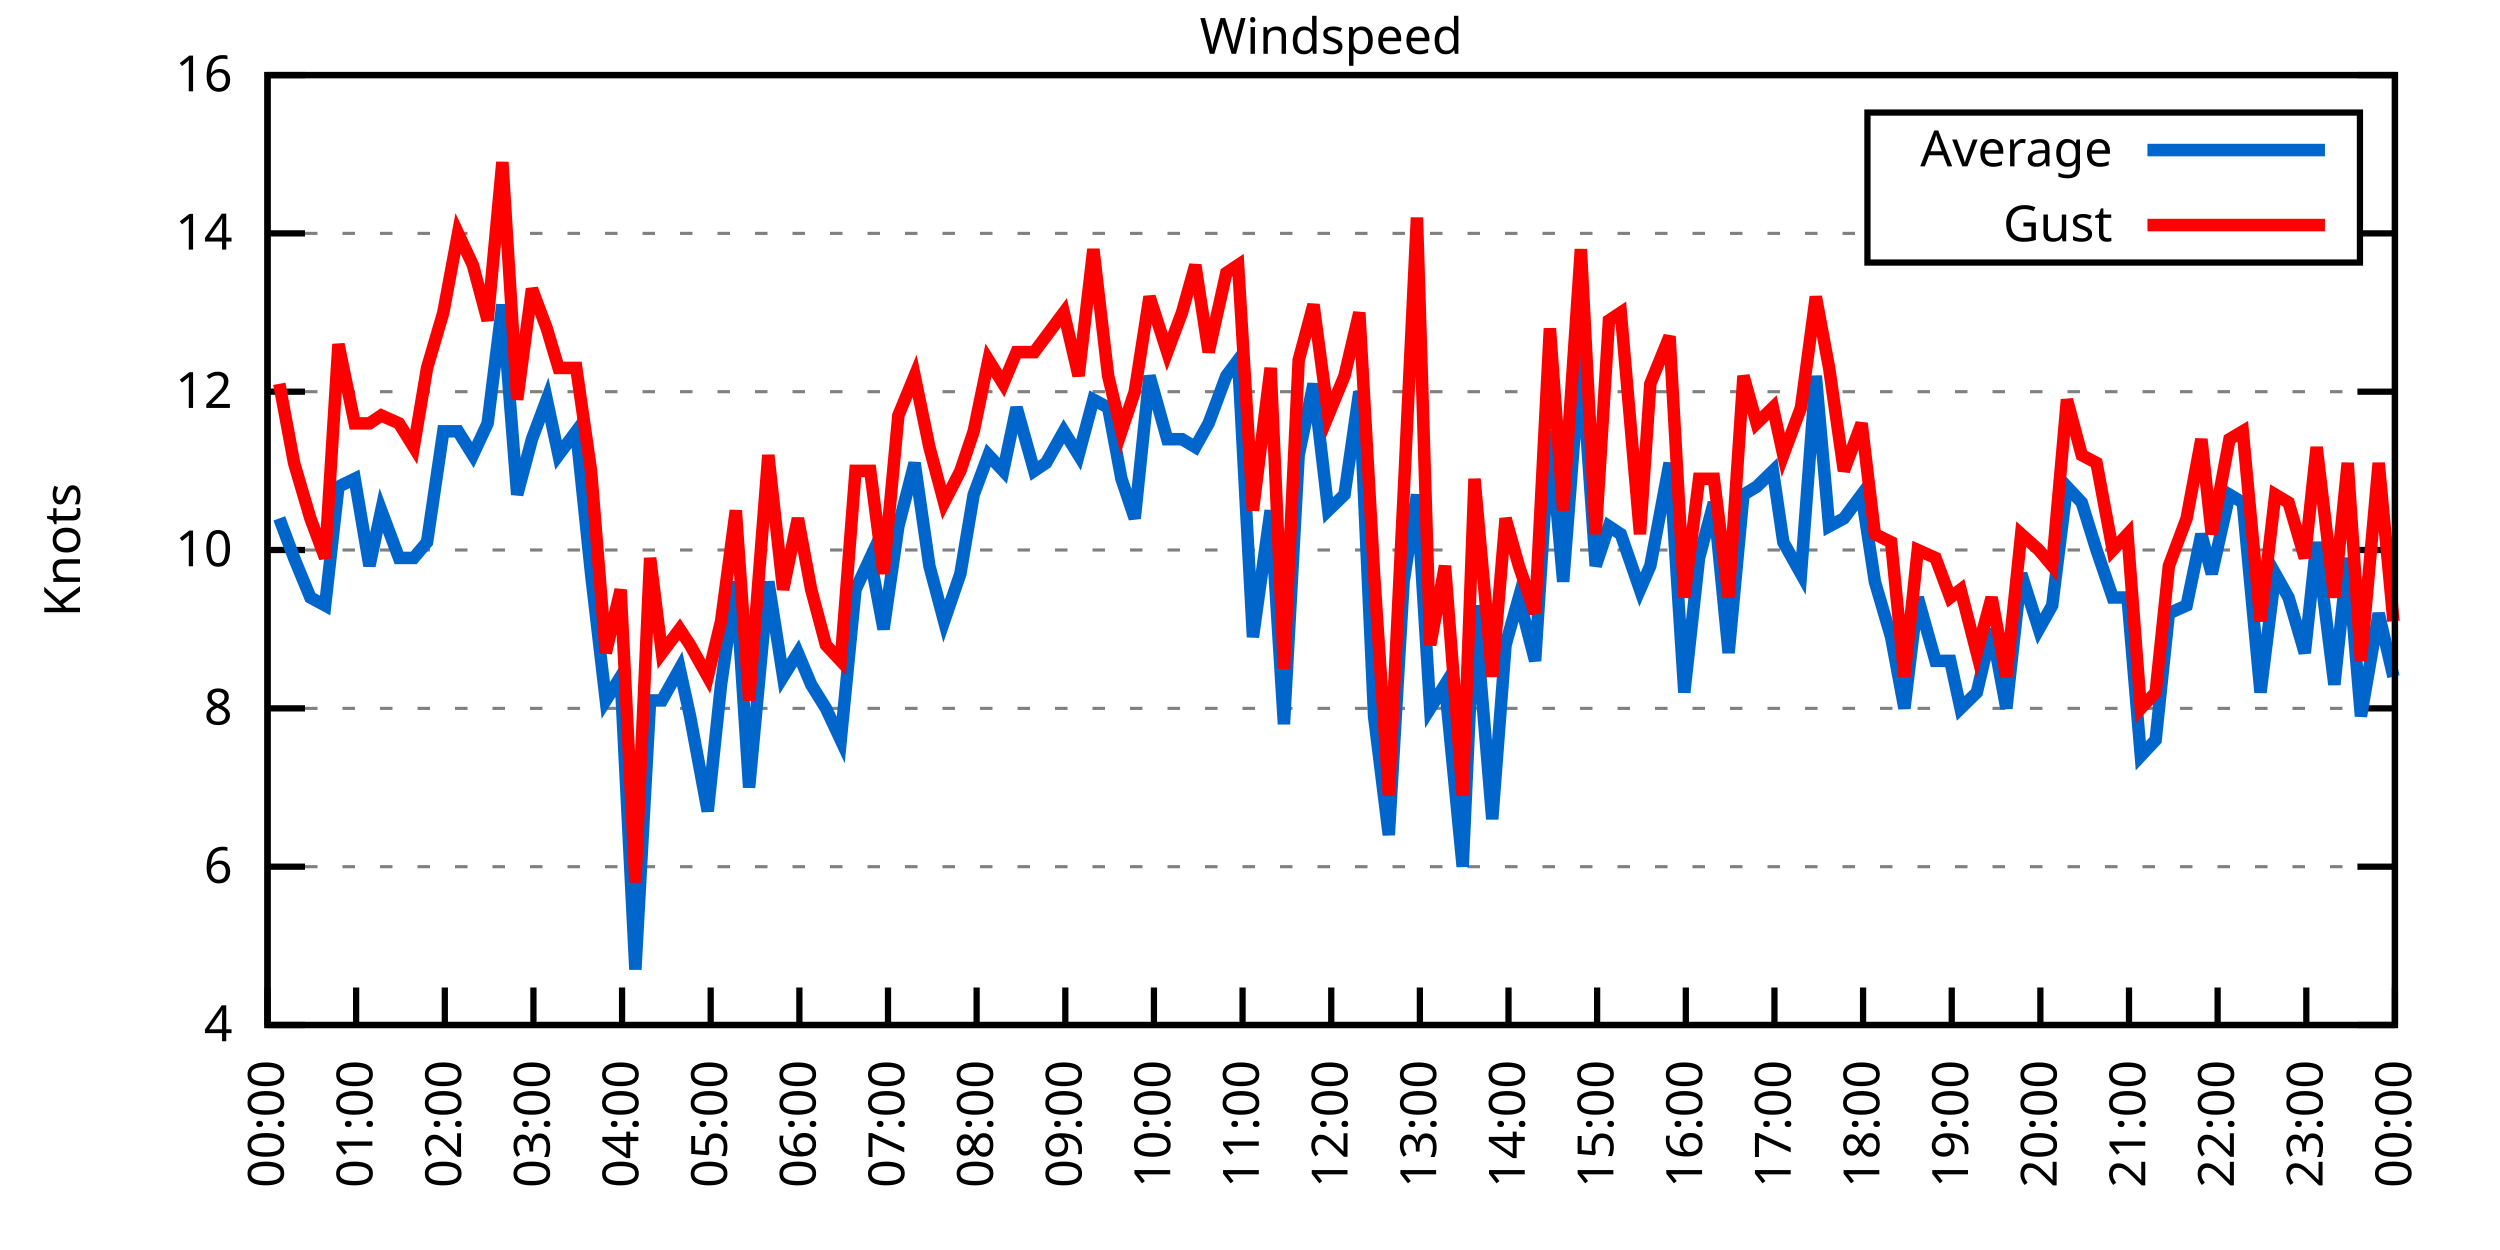
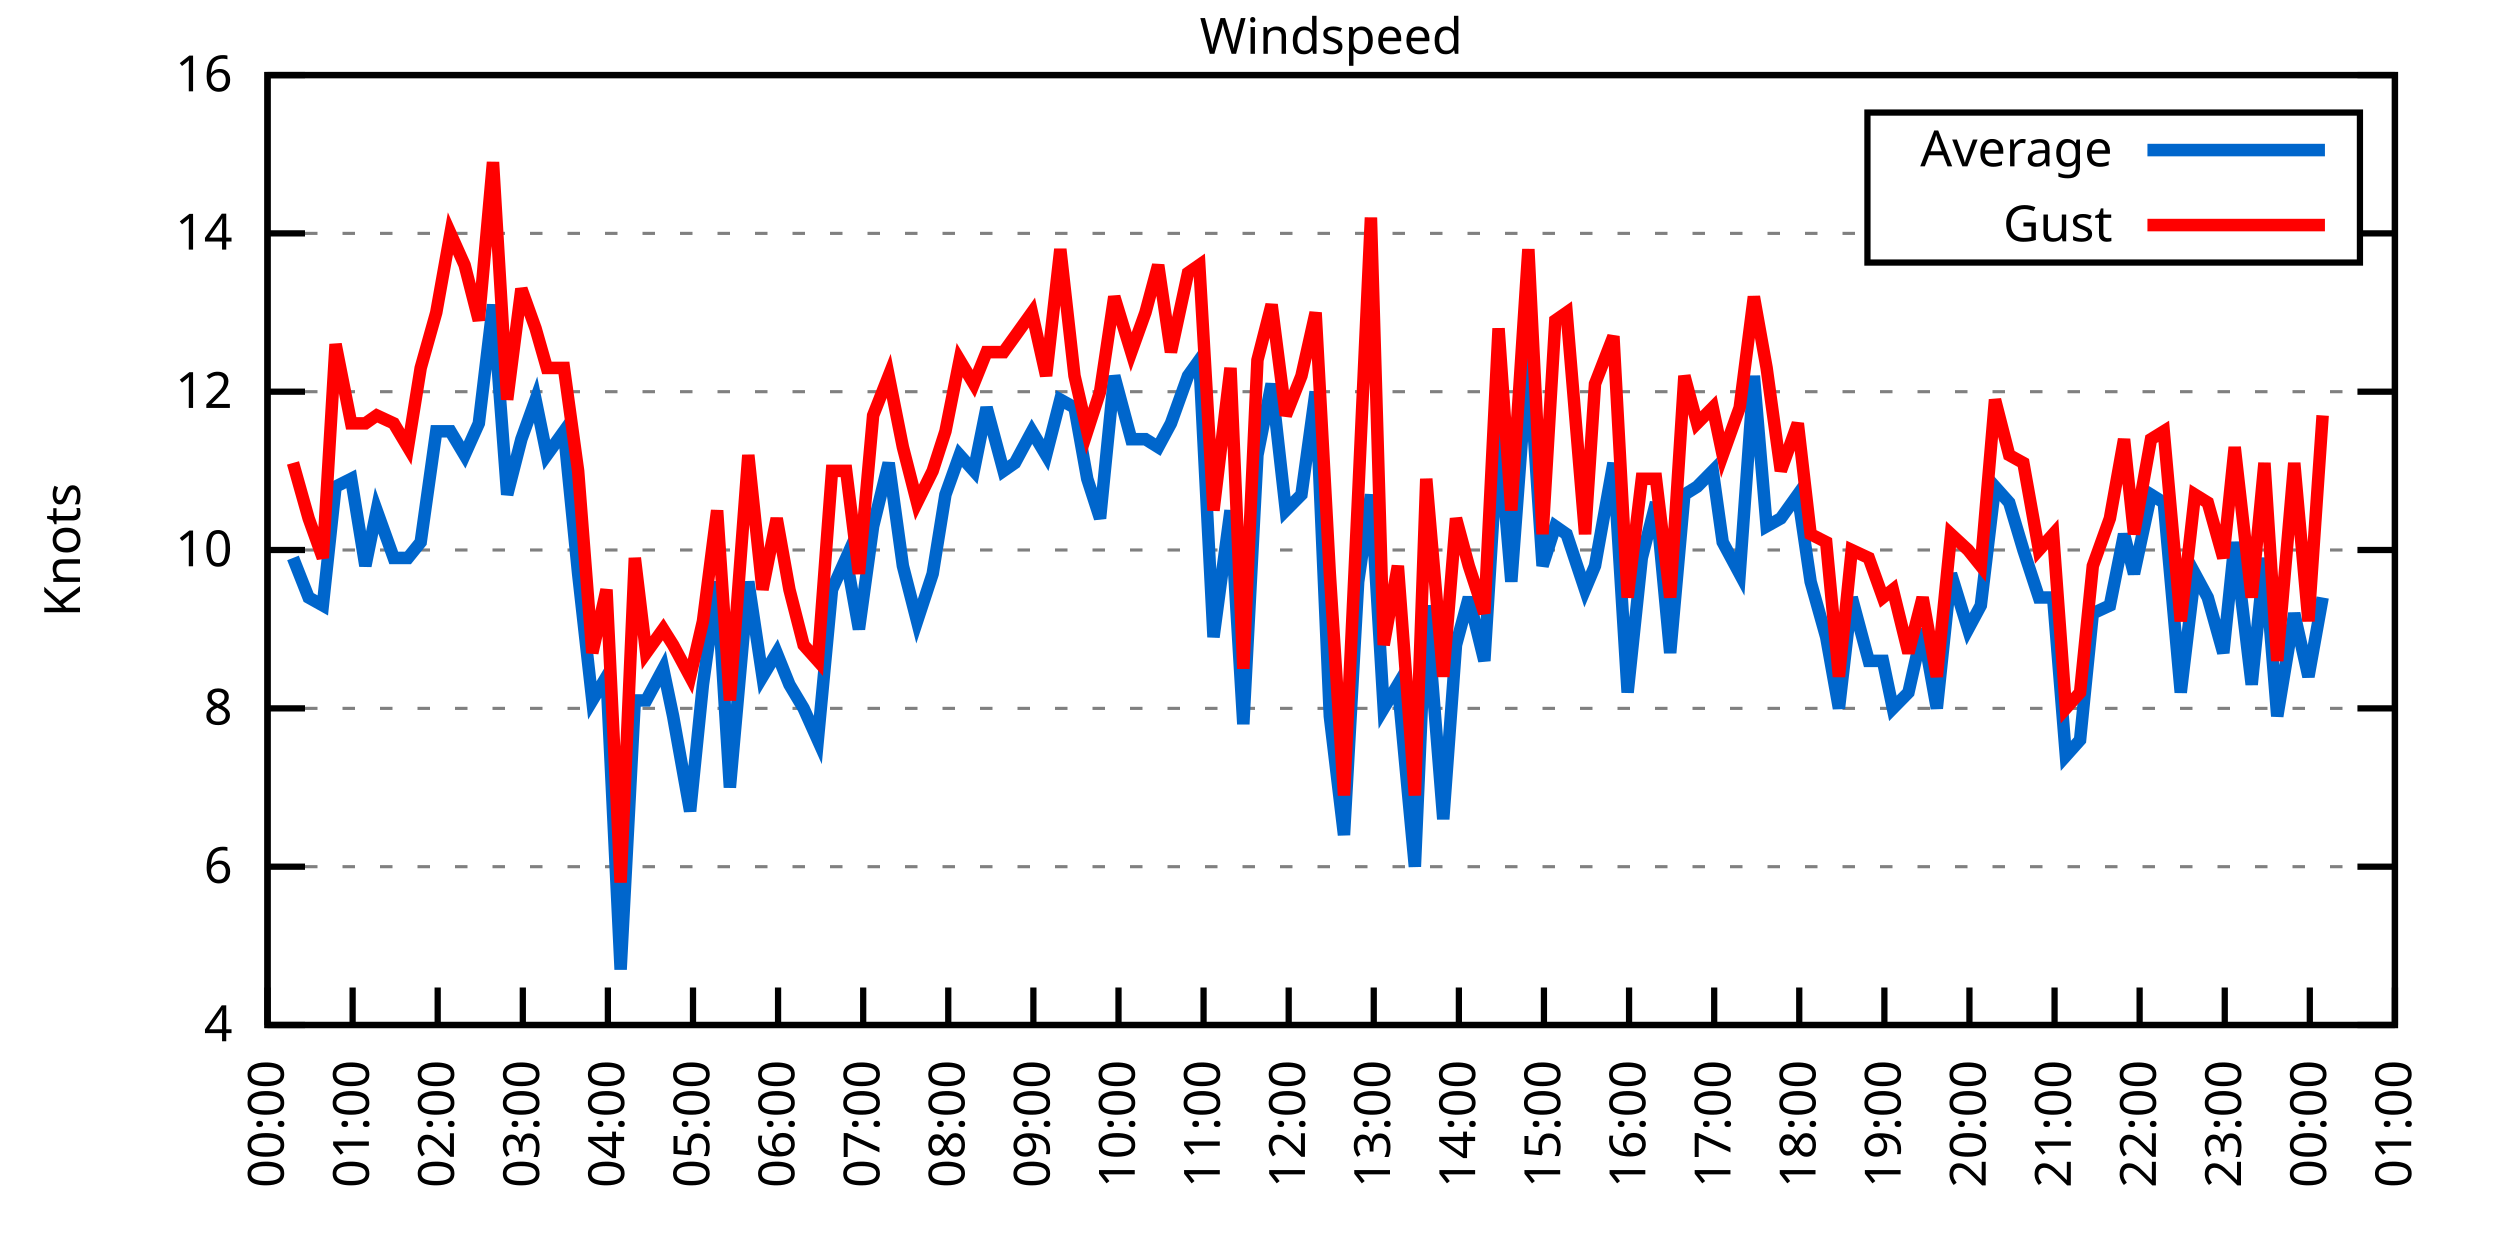
<svg xmlns="http://www.w3.org/2000/svg" xmlns:xlink="http://www.w3.org/1999/xlink" width="400" height="200" viewBox="0 0 400 200">
  <g id="gnuplot_canvas">
    <rect x="0" y="0" width="400" height="200" fill="none" />
    <defs>
      <circle id="gpDot" r="0.5" stroke-width="0.5" stroke="currentColor" />
      <path id="gpPt0" stroke-width="0.333" stroke="currentColor" d="M-1,0 h2 M0,-1 v2" />
      <path id="gpPt1" stroke-width="0.333" stroke="currentColor" d="M-1,-1 L1,1 M1,-1 L-1,1" />
      <path id="gpPt2" stroke-width="0.333" stroke="currentColor" d="M-1,0 L1,0 M0,-1 L0,1 M-1,-1 L1,1 M-1,1 L1,-1" />
      <rect id="gpPt3" stroke-width="0.333" stroke="currentColor" x="-1" y="-1" width="2" height="2" />
      <rect id="gpPt4" stroke-width="0.333" stroke="currentColor" fill="currentColor" x="-1" y="-1" width="2" height="2" />
      <circle id="gpPt5" stroke-width="0.333" stroke="currentColor" cx="0" cy="0" r="1" />
      <use xlink:href="#gpPt5" id="gpPt6" fill="currentColor" stroke="none" />
      <path id="gpPt7" stroke-width="0.333" stroke="currentColor" d="M0,-1.33 L-1.33,0.67 L1.33,0.67 z" />
      <use xlink:href="#gpPt7" id="gpPt8" fill="currentColor" stroke="none" />
      <use xlink:href="#gpPt7" id="gpPt9" stroke="currentColor" transform="rotate(180)" />
      <use xlink:href="#gpPt9" id="gpPt10" fill="currentColor" stroke="none" />
      <use xlink:href="#gpPt3" id="gpPt11" stroke="currentColor" transform="rotate(45)" />
      <use xlink:href="#gpPt11" id="gpPt12" fill="currentColor" stroke="none" />
      <path id="gpPt13" stroke-width="0.333" stroke="currentColor" d="M0,1.330 L1.265,0.411 L0.782,-1.067 L-0.782,-1.076 L-1.265,0.411 z" />
      <use xlink:href="#gpPt13" id="gpPt14" fill="currentColor" stroke="none" />
      <filter id="textbox" filterUnits="objectBoundingBox" x="0" y="0" height="1" width="1">
        <feFlood flood-color="white" flood-opacity="1" result="bgnd" />
        <feComposite in="SourceGraphic" in2="bgnd" operator="atop" />
      </filter>
      <filter id="greybox" filterUnits="objectBoundingBox" x="0" y="0" height="1" width="1">
        <feFlood flood-color="lightgrey" flood-opacity="1" result="grey" />
        <feComposite in="SourceGraphic" in2="grey" operator="atop" />
      </filter>
    </defs>
    <g fill="none" color="white" stroke="currentColor" stroke-width="1.00" stroke-linecap="butt" stroke-linejoin="miter">
</g>
    <g fill="none" color="black" stroke="currentColor" stroke-width="1.00" stroke-linecap="butt" stroke-linejoin="miter">
      <g stroke="none" shape-rendering="crispEdges">
        <polygon fill="rgb(255, 255, 255)" points="42.80,164.00 383.18,164.00 383.18,12.02 42.80,12.02 " />
      </g>
    </g>
    <g fill="none" color="black" stroke="currentColor" stroke-width="1.00" stroke-linecap="butt" stroke-linejoin="miter">
</g>
    <g fill="none" color="black" stroke="black" stroke-width="0.50" stroke-linecap="butt" stroke-linejoin="miter">
</g>
    <g fill="none" color="gray" stroke="currentColor" stroke-width="0.50" stroke-linecap="butt" stroke-linejoin="miter">
      <path stroke="gray" stroke-dasharray="2,4" class="gridline" d="M42.80,164.00 L383.19,164.00  " />
    </g>
    <g fill="none" color="gray" stroke="gray" stroke-width="1.00" stroke-linecap="butt" stroke-linejoin="miter">
</g>
    <g fill="none" color="black" stroke="currentColor" stroke-width="1.00" stroke-linecap="butt" stroke-linejoin="miter">
      <path stroke="black" d="M42.80,164.00 L48.80,164.00 M383.19,164.00 L377.19,164.00  " />
      <g transform="translate(37.20,166.60)" stroke="none" fill="black" font-family="Sans" font-size="8.00" text-anchor="end">
        <text>
          <tspan font-family="Sans"> 4</tspan>
        </text>
      </g>
    </g>
    <g fill="none" color="black" stroke="currentColor" stroke-width="1.00" stroke-linecap="butt" stroke-linejoin="miter">
</g>
    <g fill="none" color="black" stroke="black" stroke-width="0.50" stroke-linecap="butt" stroke-linejoin="miter">
</g>
    <g fill="none" color="gray" stroke="currentColor" stroke-width="0.50" stroke-linecap="butt" stroke-linejoin="miter">
      <path stroke="gray" stroke-dasharray="2,4" class="gridline" d="M42.80,138.67 L383.19,138.67  " />
    </g>
    <g fill="none" color="gray" stroke="gray" stroke-width="1.00" stroke-linecap="butt" stroke-linejoin="miter">
</g>
    <g fill="none" color="black" stroke="currentColor" stroke-width="1.00" stroke-linecap="butt" stroke-linejoin="miter">
      <path stroke="black" d="M42.80,138.67 L48.80,138.67 M383.19,138.67 L377.19,138.67  " />
      <g transform="translate(37.20,141.27)" stroke="none" fill="black" font-family="Sans" font-size="8.00" text-anchor="end">
        <text>
          <tspan font-family="Sans"> 6</tspan>
        </text>
      </g>
    </g>
    <g fill="none" color="black" stroke="currentColor" stroke-width="1.00" stroke-linecap="butt" stroke-linejoin="miter">
</g>
    <g fill="none" color="black" stroke="black" stroke-width="0.50" stroke-linecap="butt" stroke-linejoin="miter">
</g>
    <g fill="none" color="gray" stroke="currentColor" stroke-width="0.50" stroke-linecap="butt" stroke-linejoin="miter">
      <path stroke="gray" stroke-dasharray="2,4" class="gridline" d="M42.80,113.34 L383.19,113.34  " />
    </g>
    <g fill="none" color="gray" stroke="gray" stroke-width="1.00" stroke-linecap="butt" stroke-linejoin="miter">
</g>
    <g fill="none" color="black" stroke="currentColor" stroke-width="1.00" stroke-linecap="butt" stroke-linejoin="miter">
      <path stroke="black" d="M42.80,113.34 L48.80,113.34 M383.19,113.34 L377.19,113.34  " />
      <g transform="translate(37.20,115.94)" stroke="none" fill="black" font-family="Sans" font-size="8.00" text-anchor="end">
        <text>
          <tspan font-family="Sans"> 8</tspan>
        </text>
      </g>
    </g>
    <g fill="none" color="black" stroke="currentColor" stroke-width="1.00" stroke-linecap="butt" stroke-linejoin="miter">
</g>
    <g fill="none" color="black" stroke="black" stroke-width="0.50" stroke-linecap="butt" stroke-linejoin="miter">
</g>
    <g fill="none" color="gray" stroke="currentColor" stroke-width="0.50" stroke-linecap="butt" stroke-linejoin="miter">
      <path stroke="gray" stroke-dasharray="2,4" class="gridline" d="M42.80,88.00 L383.19,88.00  " />
    </g>
    <g fill="none" color="gray" stroke="gray" stroke-width="1.00" stroke-linecap="butt" stroke-linejoin="miter">
</g>
    <g fill="none" color="black" stroke="currentColor" stroke-width="1.00" stroke-linecap="butt" stroke-linejoin="miter">
      <path stroke="black" d="M42.80,88.00 L48.80,88.00 M383.19,88.00 L377.19,88.00  " />
      <g transform="translate(37.20,90.60)" stroke="none" fill="black" font-family="Sans" font-size="8.00" text-anchor="end">
        <text>
          <tspan font-family="Sans"> 10</tspan>
        </text>
      </g>
    </g>
    <g fill="none" color="black" stroke="currentColor" stroke-width="1.00" stroke-linecap="butt" stroke-linejoin="miter">
</g>
    <g fill="none" color="black" stroke="black" stroke-width="0.50" stroke-linecap="butt" stroke-linejoin="miter">
</g>
    <g fill="none" color="gray" stroke="currentColor" stroke-width="0.50" stroke-linecap="butt" stroke-linejoin="miter">
      <path stroke="gray" stroke-dasharray="2,4" class="gridline" d="M42.80,62.67 L383.19,62.67  " />
    </g>
    <g fill="none" color="gray" stroke="gray" stroke-width="1.00" stroke-linecap="butt" stroke-linejoin="miter">
</g>
    <g fill="none" color="black" stroke="currentColor" stroke-width="1.00" stroke-linecap="butt" stroke-linejoin="miter">
      <path stroke="black" d="M42.80,62.67 L48.80,62.67 M383.19,62.67 L377.19,62.67  " />
      <g transform="translate(37.20,65.27)" stroke="none" fill="black" font-family="Sans" font-size="8.00" text-anchor="end">
        <text>
          <tspan font-family="Sans"> 12</tspan>
        </text>
      </g>
    </g>
    <g fill="none" color="black" stroke="currentColor" stroke-width="1.00" stroke-linecap="butt" stroke-linejoin="miter">
</g>
    <g fill="none" color="black" stroke="black" stroke-width="0.50" stroke-linecap="butt" stroke-linejoin="miter">
</g>
    <g fill="none" color="gray" stroke="currentColor" stroke-width="0.50" stroke-linecap="butt" stroke-linejoin="miter">
      <path stroke="gray" stroke-dasharray="2,4" class="gridline" d="M42.80,37.34 L298.79,37.34 M377.59,37.34 L383.19,37.34  " />
    </g>
    <g fill="none" color="gray" stroke="gray" stroke-width="1.00" stroke-linecap="butt" stroke-linejoin="miter">
</g>
    <g fill="none" color="black" stroke="currentColor" stroke-width="1.00" stroke-linecap="butt" stroke-linejoin="miter">
      <path stroke="black" d="M42.80,37.34 L48.80,37.34 M383.19,37.34 L377.19,37.34  " />
      <g transform="translate(37.20,39.94)" stroke="none" fill="black" font-family="Sans" font-size="8.00" text-anchor="end">
        <text>
          <tspan font-family="Sans"> 14</tspan>
        </text>
      </g>
    </g>
    <g fill="none" color="black" stroke="currentColor" stroke-width="1.00" stroke-linecap="butt" stroke-linejoin="miter">
</g>
    <g fill="none" color="black" stroke="black" stroke-width="0.50" stroke-linecap="butt" stroke-linejoin="miter">
</g>
    <g fill="none" color="gray" stroke="currentColor" stroke-width="0.50" stroke-linecap="butt" stroke-linejoin="miter">
      <path stroke="gray" stroke-dasharray="2,4" class="gridline" d="M42.80,12.01 L383.19,12.01  " />
    </g>
    <g fill="none" color="gray" stroke="gray" stroke-width="1.00" stroke-linecap="butt" stroke-linejoin="miter">
</g>
    <g fill="none" color="black" stroke="currentColor" stroke-width="1.00" stroke-linecap="butt" stroke-linejoin="miter">
      <path stroke="black" d="M42.80,12.01 L48.80,12.01 M383.19,12.01 L377.19,12.01  " />
      <g transform="translate(37.20,14.61)" stroke="none" fill="black" font-family="Sans" font-size="8.00" text-anchor="end">
        <text>
          <tspan font-family="Sans"> 16</tspan>
        </text>
      </g>
    </g>
    <g fill="none" color="black" stroke="currentColor" stroke-width="1.00" stroke-linecap="butt" stroke-linejoin="miter">
      <path stroke="black" d="M42.80,164.00 L42.80,158.00  " />
      <g transform="translate(45.40,169.60) rotate(270.00)" stroke="none" fill="black" font-family="Sans" font-size="8.00" text-anchor="end">
        <text>
          <tspan font-family="Sans">00:00</tspan>
        </text>
      </g>
    </g>
    <g fill="none" color="black" stroke="currentColor" stroke-width="1.00" stroke-linecap="butt" stroke-linejoin="miter">
-       <path stroke="black" d="M56.98,164.00 L56.98,158.00  " />
-       <g transform="translate(59.58,169.60) rotate(270.00)" stroke="none" fill="black" font-family="Sans" font-size="8.00" text-anchor="end">
+       <path stroke="black" d="M56.42,164.00 L56.42,158.00  " />
+       <g transform="translate(59.02,169.60) rotate(270.00)" stroke="none" fill="black" font-family="Sans" font-size="8.00" text-anchor="end">
        <text>
          <tspan font-family="Sans">01:00</tspan>
        </text>
      </g>
    </g>
    <g fill="none" color="black" stroke="currentColor" stroke-width="1.00" stroke-linecap="butt" stroke-linejoin="miter">
-       <path stroke="black" d="M71.17,164.00 L71.17,158.00  " />
-       <g transform="translate(73.77,169.60) rotate(270.00)" stroke="none" fill="black" font-family="Sans" font-size="8.00" text-anchor="end">
+       <path stroke="black" d="M70.03,164.00 L70.03,158.00  " />
+       <g transform="translate(72.63,169.60) rotate(270.00)" stroke="none" fill="black" font-family="Sans" font-size="8.00" text-anchor="end">
        <text>
          <tspan font-family="Sans">02:00</tspan>
        </text>
      </g>
    </g>
    <g fill="none" color="black" stroke="currentColor" stroke-width="1.00" stroke-linecap="butt" stroke-linejoin="miter">
-       <path stroke="black" d="M85.35,164.00 L85.35,158.00  " />
-       <g transform="translate(87.95,169.60) rotate(270.00)" stroke="none" fill="black" font-family="Sans" font-size="8.00" text-anchor="end">
+       <path stroke="black" d="M83.65,164.00 L83.65,158.00  " />
+       <g transform="translate(86.25,169.60) rotate(270.00)" stroke="none" fill="black" font-family="Sans" font-size="8.00" text-anchor="end">
        <text>
          <tspan font-family="Sans">03:00</tspan>
        </text>
      </g>
    </g>
    <g fill="none" color="black" stroke="currentColor" stroke-width="1.00" stroke-linecap="butt" stroke-linejoin="miter">
-       <path stroke="black" d="M99.53,164.00 L99.53,158.00  " />
-       <g transform="translate(102.13,169.60) rotate(270.00)" stroke="none" fill="black" font-family="Sans" font-size="8.00" text-anchor="end">
+       <path stroke="black" d="M97.26,164.00 L97.26,158.00  " />
+       <g transform="translate(99.86,169.60) rotate(270.00)" stroke="none" fill="black" font-family="Sans" font-size="8.00" text-anchor="end">
        <text>
          <tspan font-family="Sans">04:00</tspan>
        </text>
      </g>
    </g>
    <g fill="none" color="black" stroke="currentColor" stroke-width="1.00" stroke-linecap="butt" stroke-linejoin="miter">
-       <path stroke="black" d="M113.71,164.00 L113.71,158.00  " />
-       <g transform="translate(116.31,169.60) rotate(270.00)" stroke="none" fill="black" font-family="Sans" font-size="8.00" text-anchor="end">
+       <path stroke="black" d="M110.88,164.00 L110.88,158.00  " />
+       <g transform="translate(113.48,169.60) rotate(270.00)" stroke="none" fill="black" font-family="Sans" font-size="8.00" text-anchor="end">
        <text>
          <tspan font-family="Sans">05:00</tspan>
        </text>
      </g>
    </g>
    <g fill="none" color="black" stroke="currentColor" stroke-width="1.00" stroke-linecap="butt" stroke-linejoin="miter">
-       <path stroke="black" d="M127.90,164.00 L127.90,158.00  " />
-       <g transform="translate(130.50,169.60) rotate(270.00)" stroke="none" fill="black" font-family="Sans" font-size="8.00" text-anchor="end">
+       <path stroke="black" d="M124.49,164.00 L124.49,158.00  " />
+       <g transform="translate(127.09,169.60) rotate(270.00)" stroke="none" fill="black" font-family="Sans" font-size="8.00" text-anchor="end">
        <text>
          <tspan font-family="Sans">06:00</tspan>
        </text>
      </g>
    </g>
    <g fill="none" color="black" stroke="currentColor" stroke-width="1.00" stroke-linecap="butt" stroke-linejoin="miter">
-       <path stroke="black" d="M142.08,164.00 L142.08,158.00  " />
-       <g transform="translate(144.68,169.60) rotate(270.00)" stroke="none" fill="black" font-family="Sans" font-size="8.00" text-anchor="end">
+       <path stroke="black" d="M138.11,164.00 L138.11,158.00  " />
+       <g transform="translate(140.71,169.60) rotate(270.00)" stroke="none" fill="black" font-family="Sans" font-size="8.00" text-anchor="end">
        <text>
          <tspan font-family="Sans">07:00</tspan>
        </text>
      </g>
    </g>
    <g fill="none" color="black" stroke="currentColor" stroke-width="1.00" stroke-linecap="butt" stroke-linejoin="miter">
-       <path stroke="black" d="M156.26,164.00 L156.26,158.00  " />
-       <g transform="translate(158.86,169.60) rotate(270.00)" stroke="none" fill="black" font-family="Sans" font-size="8.00" text-anchor="end">
+       <path stroke="black" d="M151.72,164.00 L151.72,158.00  " />
+       <g transform="translate(154.32,169.60) rotate(270.00)" stroke="none" fill="black" font-family="Sans" font-size="8.00" text-anchor="end">
        <text>
          <tspan font-family="Sans">08:00</tspan>
        </text>
      </g>
    </g>
    <g fill="none" color="black" stroke="currentColor" stroke-width="1.00" stroke-linecap="butt" stroke-linejoin="miter">
-       <path stroke="black" d="M170.45,164.00 L170.45,158.00  " />
-       <g transform="translate(173.05,169.60) rotate(270.00)" stroke="none" fill="black" font-family="Sans" font-size="8.00" text-anchor="end">
+       <path stroke="black" d="M165.34,164.00 L165.34,158.00  " />
+       <g transform="translate(167.94,169.60) rotate(270.00)" stroke="none" fill="black" font-family="Sans" font-size="8.00" text-anchor="end">
        <text>
          <tspan font-family="Sans">09:00</tspan>
        </text>
      </g>
    </g>
    <g fill="none" color="black" stroke="currentColor" stroke-width="1.00" stroke-linecap="butt" stroke-linejoin="miter">
-       <path stroke="black" d="M184.63,164.00 L184.63,158.00  " />
-       <g transform="translate(187.23,169.60) rotate(270.00)" stroke="none" fill="black" font-family="Sans" font-size="8.00" text-anchor="end">
+       <path stroke="black" d="M178.96,164.00 L178.96,158.00  " />
+       <g transform="translate(181.56,169.60) rotate(270.00)" stroke="none" fill="black" font-family="Sans" font-size="8.00" text-anchor="end">
        <text>
          <tspan font-family="Sans">10:00</tspan>
        </text>
      </g>
    </g>
    <g fill="none" color="black" stroke="currentColor" stroke-width="1.00" stroke-linecap="butt" stroke-linejoin="miter">
-       <path stroke="black" d="M198.81,164.00 L198.81,158.00  " />
-       <g transform="translate(201.41,169.60) rotate(270.00)" stroke="none" fill="black" font-family="Sans" font-size="8.00" text-anchor="end">
+       <path stroke="black" d="M192.57,164.00 L192.57,158.00  " />
+       <g transform="translate(195.17,169.60) rotate(270.00)" stroke="none" fill="black" font-family="Sans" font-size="8.00" text-anchor="end">
        <text>
          <tspan font-family="Sans">11:00</tspan>
        </text>
      </g>
    </g>
    <g fill="none" color="black" stroke="currentColor" stroke-width="1.00" stroke-linecap="butt" stroke-linejoin="miter">
-       <path stroke="black" d="M213.00,164.00 L213.00,158.00  " />
-       <g transform="translate(215.60,169.60) rotate(270.00)" stroke="none" fill="black" font-family="Sans" font-size="8.00" text-anchor="end">
+       <path stroke="black" d="M206.19,164.00 L206.19,158.00  " />
+       <g transform="translate(208.79,169.60) rotate(270.00)" stroke="none" fill="black" font-family="Sans" font-size="8.00" text-anchor="end">
        <text>
          <tspan font-family="Sans">12:00</tspan>
        </text>
      </g>
    </g>
    <g fill="none" color="black" stroke="currentColor" stroke-width="1.00" stroke-linecap="butt" stroke-linejoin="miter">
-       <path stroke="black" d="M227.18,164.00 L227.18,158.00  " />
-       <g transform="translate(229.78,169.60) rotate(270.00)" stroke="none" fill="black" font-family="Sans" font-size="8.00" text-anchor="end">
+       <path stroke="black" d="M219.80,164.00 L219.80,158.00  " />
+       <g transform="translate(222.40,169.60) rotate(270.00)" stroke="none" fill="black" font-family="Sans" font-size="8.00" text-anchor="end">
        <text>
          <tspan font-family="Sans">13:00</tspan>
        </text>
      </g>
    </g>
    <g fill="none" color="black" stroke="currentColor" stroke-width="1.00" stroke-linecap="butt" stroke-linejoin="miter">
-       <path stroke="black" d="M241.36,164.00 L241.36,158.00  " />
-       <g transform="translate(243.96,169.60) rotate(270.00)" stroke="none" fill="black" font-family="Sans" font-size="8.00" text-anchor="end">
+       <path stroke="black" d="M233.42,164.00 L233.42,158.00  " />
+       <g transform="translate(236.02,169.60) rotate(270.00)" stroke="none" fill="black" font-family="Sans" font-size="8.00" text-anchor="end">
        <text>
          <tspan font-family="Sans">14:00</tspan>
        </text>
      </g>
    </g>
    <g fill="none" color="black" stroke="currentColor" stroke-width="1.00" stroke-linecap="butt" stroke-linejoin="miter">
-       <path stroke="black" d="M255.54,164.00 L255.54,158.00  " />
-       <g transform="translate(258.14,169.60) rotate(270.00)" stroke="none" fill="black" font-family="Sans" font-size="8.00" text-anchor="end">
+       <path stroke="black" d="M247.03,164.00 L247.03,158.00  " />
+       <g transform="translate(249.63,169.60) rotate(270.00)" stroke="none" fill="black" font-family="Sans" font-size="8.00" text-anchor="end">
        <text>
          <tspan font-family="Sans">15:00</tspan>
        </text>
      </g>
    </g>
    <g fill="none" color="black" stroke="currentColor" stroke-width="1.00" stroke-linecap="butt" stroke-linejoin="miter">
-       <path stroke="black" d="M269.73,164.00 L269.73,158.00  " />
-       <g transform="translate(272.33,169.60) rotate(270.00)" stroke="none" fill="black" font-family="Sans" font-size="8.00" text-anchor="end">
+       <path stroke="black" d="M260.65,164.00 L260.65,158.00  " />
+       <g transform="translate(263.25,169.60) rotate(270.00)" stroke="none" fill="black" font-family="Sans" font-size="8.00" text-anchor="end">
        <text>
          <tspan font-family="Sans">16:00</tspan>
        </text>
      </g>
    </g>
    <g fill="none" color="black" stroke="currentColor" stroke-width="1.00" stroke-linecap="butt" stroke-linejoin="miter">
-       <path stroke="black" d="M283.91,164.00 L283.91,158.00  " />
-       <g transform="translate(286.51,169.60) rotate(270.00)" stroke="none" fill="black" font-family="Sans" font-size="8.00" text-anchor="end">
+       <path stroke="black" d="M274.27,164.00 L274.27,158.00  " />
+       <g transform="translate(276.87,169.60) rotate(270.00)" stroke="none" fill="black" font-family="Sans" font-size="8.00" text-anchor="end">
        <text>
          <tspan font-family="Sans">17:00</tspan>
        </text>
      </g>
    </g>
    <g fill="none" color="black" stroke="currentColor" stroke-width="1.00" stroke-linecap="butt" stroke-linejoin="miter">
-       <path stroke="black" d="M298.09,164.00 L298.09,158.00  " />
-       <g transform="translate(300.69,169.60) rotate(270.00)" stroke="none" fill="black" font-family="Sans" font-size="8.00" text-anchor="end">
+       <path stroke="black" d="M287.88,164.00 L287.88,158.00  " />
+       <g transform="translate(290.48,169.60) rotate(270.00)" stroke="none" fill="black" font-family="Sans" font-size="8.00" text-anchor="end">
        <text>
          <tspan font-family="Sans">18:00</tspan>
        </text>
      </g>
    </g>
    <g fill="none" color="black" stroke="currentColor" stroke-width="1.00" stroke-linecap="butt" stroke-linejoin="miter">
-       <path stroke="black" d="M312.28,164.00 L312.28,158.00  " />
-       <g transform="translate(314.88,169.60) rotate(270.00)" stroke="none" fill="black" font-family="Sans" font-size="8.00" text-anchor="end">
+       <path stroke="black" d="M301.50,164.00 L301.50,158.00  " />
+       <g transform="translate(304.10,169.60) rotate(270.00)" stroke="none" fill="black" font-family="Sans" font-size="8.00" text-anchor="end">
        <text>
          <tspan font-family="Sans">19:00</tspan>
        </text>
      </g>
    </g>
    <g fill="none" color="black" stroke="currentColor" stroke-width="1.00" stroke-linecap="butt" stroke-linejoin="miter">
-       <path stroke="black" d="M326.46,164.00 L326.46,158.00  " />
-       <g transform="translate(329.06,169.60) rotate(270.00)" stroke="none" fill="black" font-family="Sans" font-size="8.00" text-anchor="end">
+       <path stroke="black" d="M315.11,164.00 L315.11,158.00  " />
+       <g transform="translate(317.71,169.60) rotate(270.00)" stroke="none" fill="black" font-family="Sans" font-size="8.00" text-anchor="end">
        <text>
          <tspan font-family="Sans">20:00</tspan>
        </text>
      </g>
    </g>
    <g fill="none" color="black" stroke="currentColor" stroke-width="1.00" stroke-linecap="butt" stroke-linejoin="miter">
-       <path stroke="black" d="M340.64,164.00 L340.64,158.00  " />
-       <g transform="translate(343.24,169.60) rotate(270.00)" stroke="none" fill="black" font-family="Sans" font-size="8.00" text-anchor="end">
+       <path stroke="black" d="M328.73,164.00 L328.73,158.00  " />
+       <g transform="translate(331.33,169.60) rotate(270.00)" stroke="none" fill="black" font-family="Sans" font-size="8.00" text-anchor="end">
        <text>
          <tspan font-family="Sans">21:00</tspan>
        </text>
      </g>
    </g>
    <g fill="none" color="black" stroke="currentColor" stroke-width="1.00" stroke-linecap="butt" stroke-linejoin="miter">
-       <path stroke="black" d="M354.82,164.00 L354.82,158.00  " />
-       <g transform="translate(357.42,169.60) rotate(270.00)" stroke="none" fill="black" font-family="Sans" font-size="8.00" text-anchor="end">
+       <path stroke="black" d="M342.34,164.00 L342.34,158.00  " />
+       <g transform="translate(344.94,169.60) rotate(270.00)" stroke="none" fill="black" font-family="Sans" font-size="8.00" text-anchor="end">
        <text>
          <tspan font-family="Sans">22:00</tspan>
        </text>
      </g>
    </g>
    <g fill="none" color="black" stroke="currentColor" stroke-width="1.00" stroke-linecap="butt" stroke-linejoin="miter">
-       <path stroke="black" d="M369.01,164.00 L369.01,158.00  " />
-       <g transform="translate(371.61,169.60) rotate(270.00)" stroke="none" fill="black" font-family="Sans" font-size="8.00" text-anchor="end">
+       <path stroke="black" d="M355.96,164.00 L355.96,158.00  " />
+       <g transform="translate(358.56,169.60) rotate(270.00)" stroke="none" fill="black" font-family="Sans" font-size="8.00" text-anchor="end">
        <text>
          <tspan font-family="Sans">23:00</tspan>
+         </text>
+       </g>
+     </g>
+     <g fill="none" color="black" stroke="currentColor" stroke-width="1.00" stroke-linecap="butt" stroke-linejoin="miter">
+       <path stroke="black" d="M369.57,164.00 L369.57,158.00  " />
+       <g transform="translate(372.17,169.60) rotate(270.00)" stroke="none" fill="black" font-family="Sans" font-size="8.00" text-anchor="end">
+         <text>
+           <tspan font-family="Sans">00:00</tspan>
        </text>
      </g>
    </g>
    <g fill="none" color="black" stroke="currentColor" stroke-width="1.00" stroke-linecap="butt" stroke-linejoin="miter">
      <path stroke="black" d="M383.19,164.00 L383.19,158.00  " />
      <g transform="translate(385.79,169.60) rotate(270.00)" stroke="none" fill="black" font-family="Sans" font-size="8.00" text-anchor="end">
        <text>
-           <tspan font-family="Sans">00:00</tspan>
+           <tspan font-family="Sans">01:00</tspan>
        </text>
      </g>
    </g>
    <g fill="none" color="black" stroke="currentColor" stroke-width="1.00" stroke-linecap="butt" stroke-linejoin="miter">
</g>
    <g fill="none" color="black" stroke="currentColor" stroke-width="1.00" stroke-linecap="butt" stroke-linejoin="miter">
      <path stroke="black" d="M42.80,12.01 L42.80,164.00 L383.19,164.00 L383.19,12.01 L42.80,12.01 Z  " />
    </g>
    <g fill="none" color="black" stroke="currentColor" stroke-width="1.00" stroke-linecap="butt" stroke-linejoin="miter">
</g>
    <g fill="none" color="black" stroke="currentColor" stroke-width="1.00" stroke-linecap="butt" stroke-linejoin="miter">
      <path stroke="black" d="M298.79,42.01 L298.79,18.01 L377.59,18.01 L377.59,42.01 L298.79,42.01 Z  " />
    </g>
    <g id="Windspeed_plot_1">
      <g fill="none" color="white" stroke="black" stroke-width="2.00" stroke-linecap="butt" stroke-linejoin="miter">
</g>
      <g fill="none" color="black" stroke="currentColor" stroke-width="2.00" stroke-linecap="butt" stroke-linejoin="miter">
        <g transform="translate(337.99,26.61)" stroke="none" fill="black" font-family="Sans" font-size="8.00" text-anchor="end">
          <text>
            <tspan font-family="Sans">Average</tspan>
          </text>
        </g>
      </g>
      <g fill="none" color="black" stroke="currentColor" stroke-width="2.00" stroke-linecap="butt" stroke-linejoin="miter">
-         <path stroke="rgb(  0, 102, 204)" d="M343.59,24.01 L371.99,24.01 M44.69,82.94 L47.05,89.27 L49.66,95.60 L52.02,96.87 L54.15,77.87 L56.75,76.61   L59.11,90.54 L61.00,81.67 L63.84,89.27 L66.20,89.27 L68.33,86.74 L70.93,69.01 L73.29,69.01 L75.66,72.81   L78.02,67.74 L80.38,48.74 L82.75,79.14 L85.11,70.27 L87.48,63.94 L89.37,72.81 L92.20,69.01 L94.57,91.80   L96.93,112.07 L99.30,108.27 L101.66,155.13 L104.02,112.07 L105.91,112.07 L108.75,107.00 L110.41,114.60 L113.24,129.80   L115.37,109.54 L117.73,93.07 L119.86,126.00 L122.93,93.07 L125.30,108.27 L127.66,104.47 L129.79,109.54 L132.15,113.34   L134.52,118.40 L136.88,94.34 L139.24,89.27 L141.37,100.67 L143.74,84.21 L146.34,74.07 L148.70,90.54 L151.06,99.40   L153.66,91.80 L155.79,79.14 L158.15,72.81 L160.52,75.34 L162.65,65.21 L165.48,75.34 L167.37,74.07 L170.21,69.01   L172.57,72.81 L174.94,63.94 L177.30,65.21 L179.43,76.61 L181.56,82.94 L183.92,60.14 L186.76,70.27 L189.12,70.27   L191.25,71.54 L193.38,67.74 L196.21,60.14 L198.10,57.61 L200.47,101.94 L203.30,81.67 L205.43,115.87 L207.79,72.81   L210.16,61.41 L212.52,81.67 L215.12,79.14 L217.49,62.67 L219.85,114.60 L222.21,133.60 L224.58,93.07 L226.71,79.14   L228.83,113.34 L231.20,109.54 L234.03,138.67 L235.92,96.87 L238.76,131.07 L240.89,103.20 L243.02,95.60 L245.62,105.74   L247.98,69.01 L250.11,93.07 L252.94,56.34 L255.31,90.54 L257.43,84.21 L259.33,85.47 L262.40,94.34 L264.05,90.54   L267.13,74.07 L269.49,110.80 L271.85,89.27 L274.22,80.41 L276.58,104.47 L278.95,79.14 L281.07,77.87 L283.67,75.34   L285.33,86.74 L288.16,91.80 L290.53,60.14 L292.66,84.21 L295.02,82.94 L297.86,79.14 L299.98,93.07 L302.58,101.94   L304.71,113.34 L306.84,95.60 L309.68,105.74 L312.04,105.74 L313.69,113.34 L316.29,110.80 L318.66,100.67 L321.02,113.34   L323.39,91.80 L326.22,100.67 L328.35,96.87 L330.71,77.87 L333.08,80.41 L335.44,88.00 L338.04,95.60 L340.40,95.60   L342.53,120.94 L344.90,118.40 L347.02,98.14 L349.86,96.87 L352.22,85.47 L353.88,91.80 L356.72,79.14 L358.84,80.41   L361.68,110.80 L364.04,91.80 L366.17,95.60 L368.77,104.47 L370.66,86.74 L373.50,109.54 L375.63,89.27 L377.75,114.60   L380.59,98.14 L382.95,108.27  " />
+         <path stroke="rgb(  0, 102, 204)" d="M343.59,24.01 L371.99,24.01 M46.88,89.27 L49.38,95.60 L51.65,96.87 L53.69,77.87 L56.19,76.61 L58.46,90.54   L60.27,81.67 L63.00,89.27 L65.27,89.27 L67.31,86.74 L69.80,69.01 L72.07,69.01 L74.34,72.81 L76.61,67.74   L78.88,48.74 L81.15,79.14 L83.42,70.27 L85.69,63.94 L87.50,72.81 L90.23,69.01 L92.50,91.80 L94.77,112.07   L97.04,108.27 L99.30,155.13 L101.57,112.07 L103.39,112.07 L106.11,107.00 L107.70,114.60 L110.42,129.80 L112.47,109.54   L114.74,93.07 L116.78,126.00 L119.73,93.07 L122.00,108.27 L124.27,104.47 L126.31,109.54 L128.58,113.34 L130.85,118.40   L133.12,94.34 L135.39,89.27 L137.43,100.67 L139.70,84.21 L142.19,74.07 L144.46,90.54 L146.73,99.40 L149.23,91.80   L151.27,79.14 L153.54,72.81 L155.81,75.34 L157.85,65.21 L160.57,75.34 L162.39,74.07 L165.11,69.01 L167.38,72.81   L169.65,63.94 L171.92,65.21 L173.96,76.61 L176.01,82.94 L178.28,60.14 L181.00,70.27 L183.27,70.27 L185.31,71.54   L187.35,67.74 L190.08,60.14 L191.89,57.61 L194.16,101.94 L196.88,81.67 L198.93,115.87 L201.19,72.81 L203.46,61.41   L205.73,81.67 L208.23,79.14 L210.50,62.67 L212.77,114.60 L215.04,133.60 L217.31,93.07 L219.35,79.14 L221.39,113.34   L223.66,109.54 L226.38,138.67 L228.20,96.87 L230.92,131.07 L232.96,103.20 L235.01,95.60 L237.50,105.74 L239.77,69.01   L241.81,93.07 L244.54,56.34 L246.81,90.54 L248.85,84.21 L250.66,85.47 L253.61,94.34 L255.20,90.54 L258.15,74.07   L260.42,110.80 L262.69,89.27 L264.96,80.41 L267.23,104.47 L269.50,79.14 L271.54,77.87 L274.04,75.34 L275.63,86.74   L278.35,91.80 L280.62,60.14 L282.66,84.21 L284.93,82.94 L287.65,79.14 L289.70,93.07 L292.19,101.94 L294.23,113.34   L296.28,95.60 L299.00,105.74 L301.27,105.74 L302.86,113.34 L305.35,110.80 L307.62,100.67 L309.89,113.34 L312.16,91.80   L314.89,100.67 L316.93,96.87 L319.20,77.87 L321.47,80.41 L323.74,88.00 L326.23,95.60 L328.50,95.60 L330.54,120.94   L332.81,118.40 L334.85,98.14 L337.58,96.87 L339.85,85.47 L341.44,91.80 L344.16,79.14 L346.20,80.41 L348.92,110.80   L351.19,91.80 L353.24,95.60 L355.73,104.47 L357.55,86.74 L360.27,109.54 L362.31,89.27 L364.36,114.60 L367.08,98.14   L369.35,108.27 L371.62,95.60  " />
      </g>
    </g>
    <g id="Windspeed_plot_2">
      <g fill="none" color="black" stroke="currentColor" stroke-width="2.00" stroke-linecap="butt" stroke-linejoin="miter">
        <g transform="translate(337.99,38.61)" stroke="none" fill="black" font-family="Sans" font-size="8.00" text-anchor="end">
          <text>
            <tspan font-family="Sans">Gust</tspan>
          </text>
        </g>
      </g>
      <g fill="none" color="black" stroke="currentColor" stroke-width="2.00" stroke-linecap="butt" stroke-linejoin="miter">
-         <path stroke="rgb(255,   0,   0)" d="M343.59,36.01 L371.99,36.01 M44.69,61.41 L47.05,74.07 L49.66,82.94 L52.02,89.27 L54.15,55.07 L56.75,67.74   L59.11,67.74 L61.00,66.47 L63.84,67.74 L66.20,71.54 L68.33,58.87 L70.93,50.01 L73.29,37.34 L75.66,42.41   L78.02,51.27 L80.38,25.94 L82.75,63.94 L85.11,46.21 L87.48,52.54 L89.37,58.87 L92.20,58.87 L94.57,75.34   L96.93,104.47 L99.30,94.34 L101.66,141.20 L104.02,89.27 L105.91,104.47 L108.75,100.67 L110.41,103.20 L113.24,108.27   L115.37,99.40 L117.73,81.67 L119.86,112.07 L122.93,72.81 L125.30,94.34 L127.66,82.94 L129.79,94.34 L132.15,103.20   L134.52,105.74 L136.88,75.34 L139.24,75.34 L141.37,91.80 L143.74,66.47 L146.34,60.14 L148.70,71.54 L151.06,80.41   L153.66,75.34 L155.79,69.01 L158.15,57.61 L160.52,61.41 L162.65,56.34 L165.48,56.34 L167.37,53.81 L170.21,50.01   L172.57,60.14 L174.94,39.87 L177.30,60.14 L179.43,69.01 L181.56,62.67 L183.92,47.47 L186.76,56.34 L189.12,50.01   L191.25,42.41 L193.38,56.34 L196.21,43.67 L198.10,42.41 L200.47,81.67 L203.30,58.87 L205.43,107.00 L207.79,57.61   L210.16,48.74 L212.52,66.47 L215.12,60.14 L217.49,50.01 L219.85,91.80 L222.21,127.27 L224.58,79.14 L226.71,34.81   L228.83,103.20 L231.20,90.54 L234.03,127.27 L235.92,76.61 L238.76,108.27 L240.89,82.94 L243.02,90.54 L245.62,98.14   L247.98,52.54 L250.11,81.67 L252.94,39.87 L255.31,85.47 L257.43,51.27 L259.33,50.01 L262.40,85.47 L264.05,61.41   L267.13,53.81 L269.49,95.60 L271.85,76.61 L274.22,76.61 L276.58,95.60 L278.95,60.14 L281.07,67.74 L283.67,65.21   L285.33,72.81 L288.16,65.21 L290.53,47.47 L292.66,58.87 L295.02,75.34 L297.86,67.74 L299.98,85.47 L302.58,86.74   L304.71,108.27 L306.84,88.00 L309.68,89.27 L312.04,95.60 L313.69,94.34 L316.29,104.47 L318.66,95.60 L321.02,108.27   L323.39,85.47 L326.22,88.00 L328.35,90.54 L330.71,63.94 L333.08,72.81 L335.44,74.07 L338.04,88.00 L340.40,85.47   L342.53,113.34 L344.90,110.80 L347.02,90.54 L349.86,82.94 L352.22,70.27 L353.88,85.47 L356.72,70.27 L358.84,69.01   L361.68,99.40 L364.04,79.14 L366.17,80.41 L368.77,89.27 L370.66,71.54 L373.50,95.60 L375.63,74.07 L377.75,105.74   L380.59,74.07 L382.95,99.40  " />
+         <path stroke="rgb(255,   0,   0)" d="M343.59,36.01 L371.99,36.01 M46.88,74.07 L49.38,82.94 L51.65,89.27 L53.69,55.07 L56.19,67.74 L58.46,67.74   L60.27,66.47 L63.00,67.74 L65.27,71.54 L67.31,58.87 L69.80,50.01 L72.07,37.34 L74.34,42.41 L76.61,51.27   L78.88,25.94 L81.15,63.94 L83.42,46.21 L85.69,52.54 L87.50,58.87 L90.23,58.87 L92.50,75.34 L94.77,104.47   L97.04,94.34 L99.30,141.20 L101.57,89.27 L103.39,104.47 L106.11,100.67 L107.70,103.20 L110.42,108.27 L112.47,99.40   L114.74,81.67 L116.78,112.07 L119.73,72.81 L122.00,94.34 L124.27,82.94 L126.31,94.34 L128.58,103.20 L130.85,105.74   L133.12,75.34 L135.39,75.34 L137.43,91.80 L139.70,66.47 L142.19,60.14 L144.46,71.54 L146.73,80.41 L149.23,75.34   L151.27,69.01 L153.54,57.61 L155.81,61.41 L157.85,56.34 L160.57,56.34 L162.39,53.81 L165.11,50.01 L167.38,60.14   L169.65,39.87 L171.92,60.14 L173.96,69.01 L176.01,62.67 L178.28,47.47 L181.00,56.34 L183.27,50.01 L185.31,42.41   L187.35,56.34 L190.08,43.67 L191.89,42.41 L194.16,81.67 L196.88,58.87 L198.93,107.00 L201.19,57.61 L203.46,48.74   L205.73,66.47 L208.23,60.14 L210.50,50.01 L212.77,91.80 L215.04,127.27 L217.31,79.14 L219.35,34.81 L221.39,103.20   L223.66,90.54 L226.38,127.27 L228.20,76.61 L230.92,108.27 L232.96,82.94 L235.01,90.54 L237.50,98.14 L239.77,52.54   L241.81,81.67 L244.54,39.87 L246.81,85.47 L248.85,51.27 L250.66,50.01 L253.61,85.47 L255.20,61.41 L258.15,53.81   L260.42,95.60 L262.69,76.61 L264.96,76.61 L267.23,95.60 L269.50,60.14 L271.54,67.74 L274.04,65.21 L275.63,72.81   L278.35,65.21 L280.62,47.47 L282.66,58.87 L284.93,75.34 L287.65,67.74 L289.70,85.47 L292.19,86.74 L294.23,108.27   L296.28,88.00 L299.00,89.27 L301.27,95.60 L302.86,94.34 L305.35,104.47 L307.62,95.60 L309.89,108.27 L312.16,85.47   L314.89,88.00 L316.93,90.54 L319.20,63.94 L321.47,72.81 L323.74,74.07 L326.23,88.00 L328.50,85.47 L330.54,113.34   L332.81,110.80 L334.85,90.54 L337.58,82.94 L339.85,70.27 L341.44,85.47 L344.16,70.27 L346.20,69.01 L348.92,99.40   L351.19,79.14 L353.24,80.41 L355.73,89.27 L357.55,71.54 L360.27,95.60 L362.31,74.07 L364.36,105.74 L367.08,74.07   L369.35,99.40 L371.62,66.47  " />
      </g>
    </g>
    <g fill="none" color="black" stroke="currentColor" stroke-width="2.00" stroke-linecap="butt" stroke-linejoin="miter">
</g>
    <g fill="none" color="black" stroke="black" stroke-width="1.00" stroke-linecap="butt" stroke-linejoin="miter">
</g>
    <g fill="none" color="black" stroke="currentColor" stroke-width="1.00" stroke-linecap="butt" stroke-linejoin="miter">
      <path stroke="black" d="M42.80,12.01 L42.80,164.00 L383.19,164.00 L383.19,12.01 L42.80,12.01 Z  " />
      <g transform="translate(12.80,88.01) rotate(270.00)" stroke="none" fill="black" font-family="Sans" font-size="8.00" text-anchor="middle">
        <text>
          <tspan font-family="Sans">Knots</tspan>
        </text>
      </g>
    </g>
    <g fill="none" color="black" stroke="currentColor" stroke-width="1.00" stroke-linecap="butt" stroke-linejoin="miter">
</g>
    <g fill="none" color="black" stroke="currentColor" stroke-width="1.00" stroke-linecap="butt" stroke-linejoin="miter">
      <g transform="translate(212.99,8.61)" stroke="none" fill="black" font-family="Sans" font-size="8.00" text-anchor="middle">
        <text>
          <tspan font-family="Sans">Windspeed</tspan>
        </text>
      </g>
    </g>
    <g fill="none" color="black" stroke="currentColor" stroke-width="1.00" stroke-linecap="butt" stroke-linejoin="miter">
</g>
  </g>
</svg>
